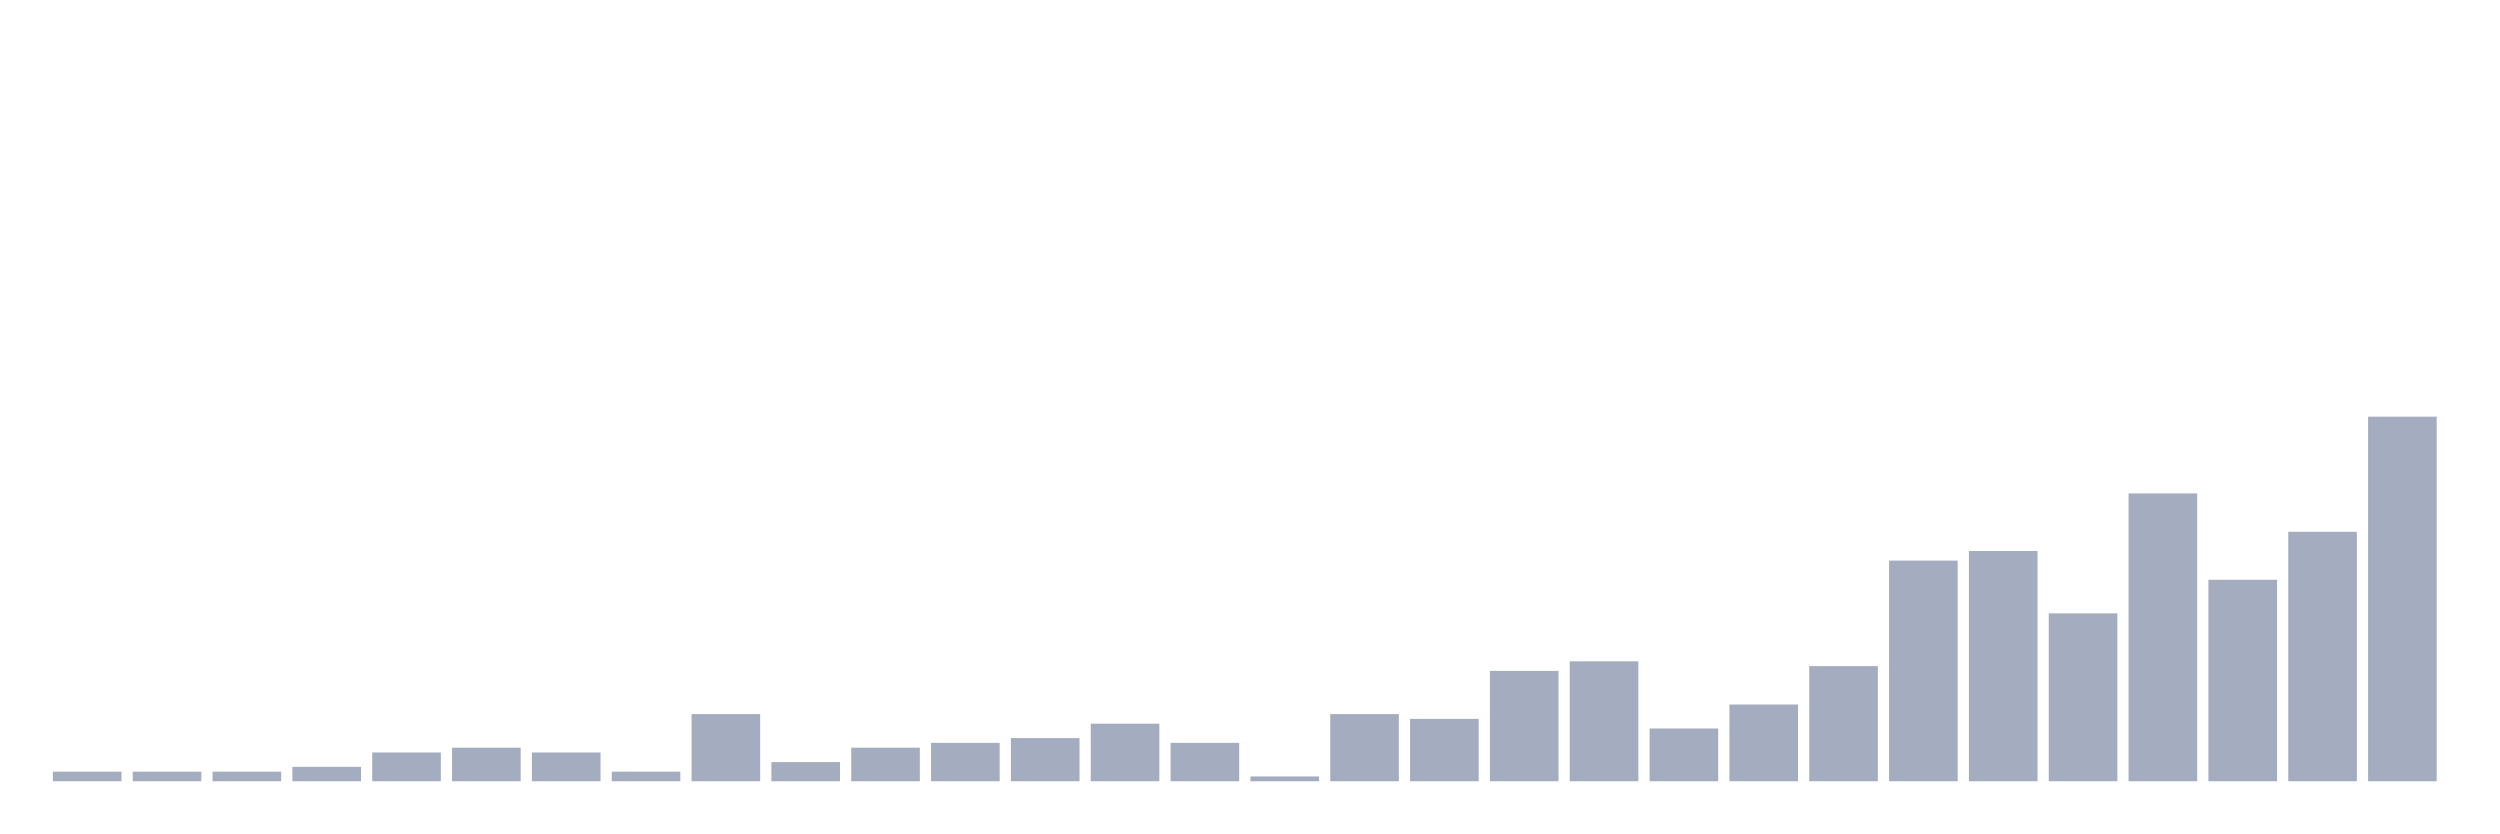
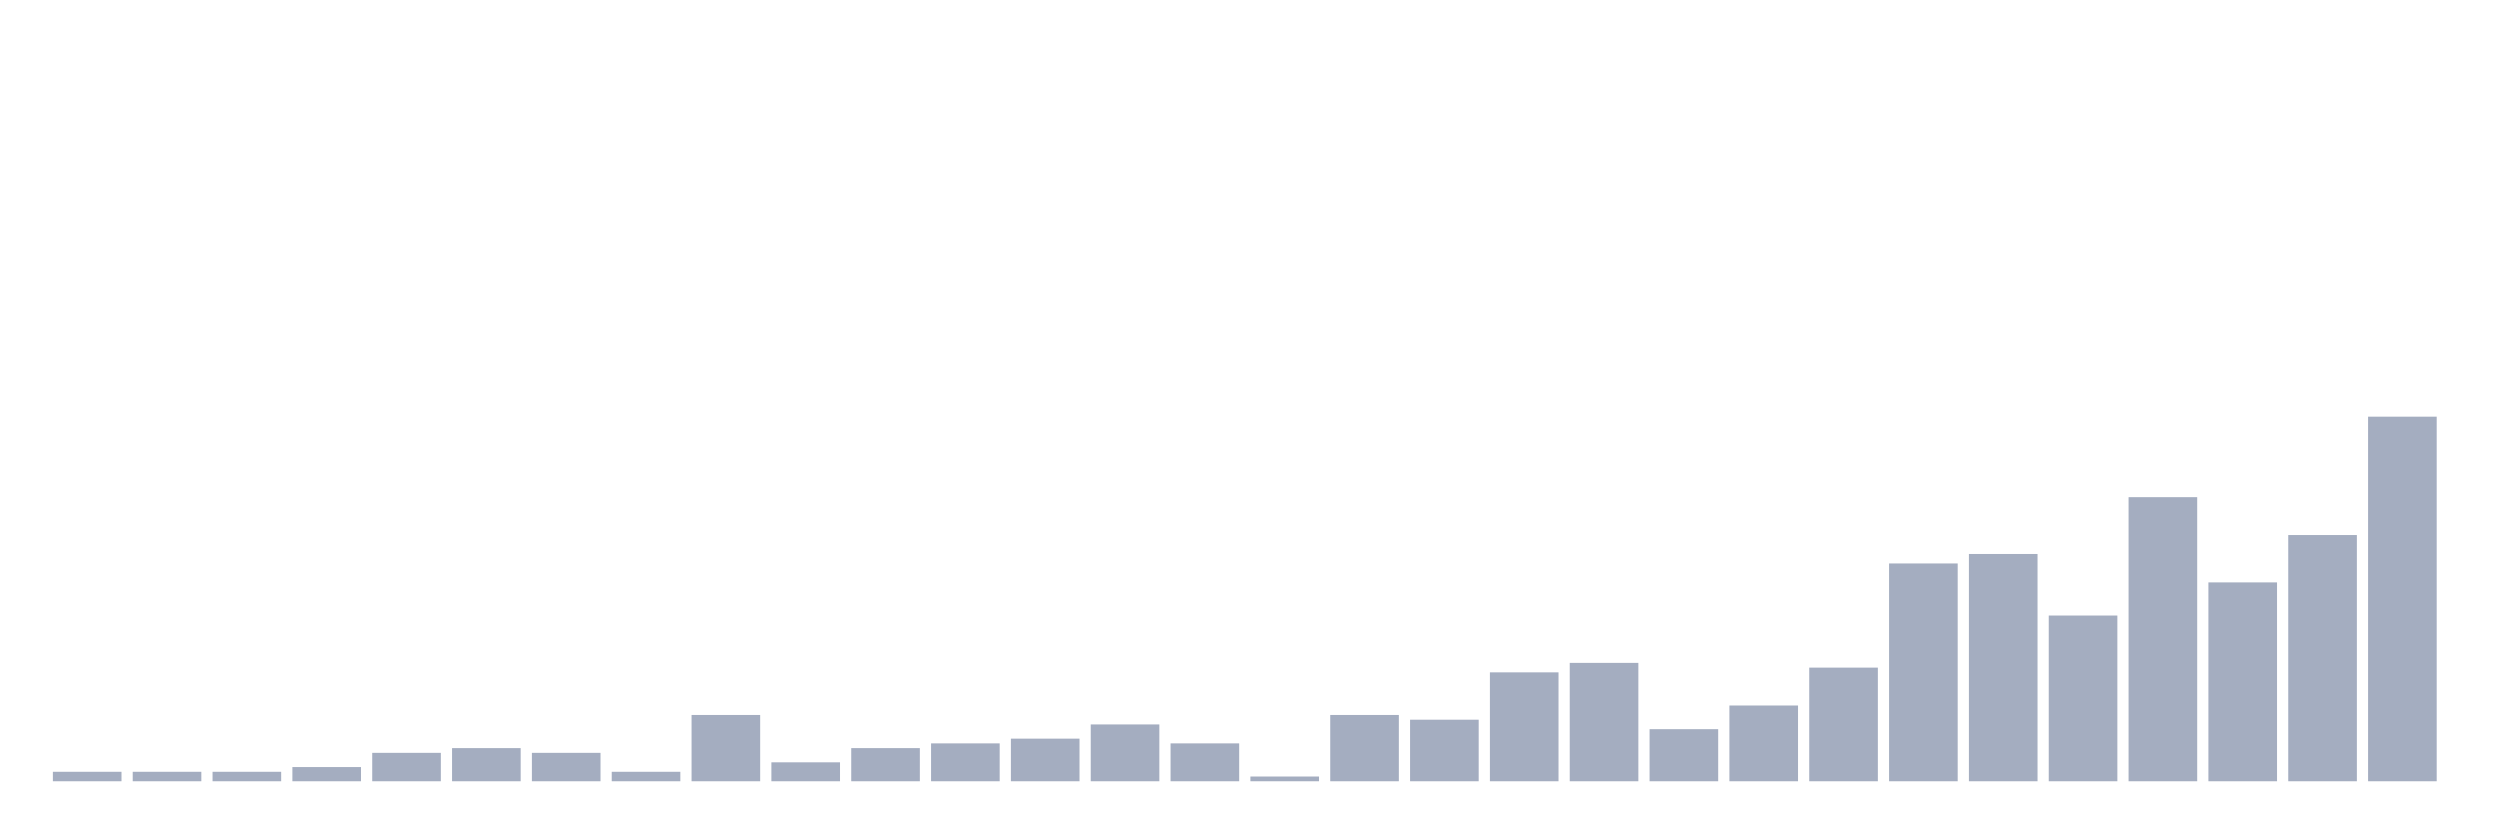
<svg xmlns="http://www.w3.org/2000/svg" viewBox="0 0 480 160">
  <g transform="translate(10,10)">
-     <rect class="bar" x="0.153" width="13.175" y="138.158" height="1.842" fill="rgb(164,173,192)" />
-     <rect class="bar" x="15.482" width="13.175" y="138.158" height="1.842" fill="rgb(164,173,192)" />
-     <rect class="bar" x="30.81" width="13.175" y="138.158" height="1.842" fill="rgb(164,173,192)" />
-     <rect class="bar" x="46.138" width="13.175" y="137.237" height="2.763" fill="rgb(164,173,192)" />
-     <rect class="bar" x="61.466" width="13.175" y="134.474" height="5.526" fill="rgb(164,173,192)" />
-     <rect class="bar" x="76.794" width="13.175" y="133.553" height="6.447" fill="rgb(164,173,192)" />
-     <rect class="bar" x="92.123" width="13.175" y="134.474" height="5.526" fill="rgb(164,173,192)" />
-     <rect class="bar" x="107.451" width="13.175" y="138.158" height="1.842" fill="rgb(164,173,192)" />
-     <rect class="bar" x="122.779" width="13.175" y="127.105" height="12.895" fill="rgb(164,173,192)" />
-     <rect class="bar" x="138.107" width="13.175" y="136.316" height="3.684" fill="rgb(164,173,192)" />
-     <rect class="bar" x="153.436" width="13.175" y="133.553" height="6.447" fill="rgb(164,173,192)" />
-     <rect class="bar" x="168.764" width="13.175" y="132.632" height="7.368" fill="rgb(164,173,192)" />
-     <rect class="bar" x="184.092" width="13.175" y="131.711" height="8.289" fill="rgb(164,173,192)" />
-     <rect class="bar" x="199.42" width="13.175" y="128.947" height="11.053" fill="rgb(164,173,192)" />
-     <rect class="bar" x="214.748" width="13.175" y="132.632" height="7.368" fill="rgb(164,173,192)" />
-     <rect class="bar" x="230.077" width="13.175" y="139.079" height="0.921" fill="rgb(164,173,192)" />
-     <rect class="bar" x="245.405" width="13.175" y="127.105" height="12.895" fill="rgb(164,173,192)" />
-     <rect class="bar" x="260.733" width="13.175" y="128.026" height="11.974" fill="rgb(164,173,192)" />
-     <rect class="bar" x="276.061" width="13.175" y="118.816" height="21.184" fill="rgb(164,173,192)" />
-     <rect class="bar" x="291.39" width="13.175" y="116.974" height="23.026" fill="rgb(164,173,192)" />
-     <rect class="bar" x="306.718" width="13.175" y="129.868" height="10.132" fill="rgb(164,173,192)" />
-     <rect class="bar" x="322.046" width="13.175" y="125.263" height="14.737" fill="rgb(164,173,192)" />
-     <rect class="bar" x="337.374" width="13.175" y="117.895" height="22.105" fill="rgb(164,173,192)" />
-     <rect class="bar" x="352.702" width="13.175" y="97.632" height="42.368" fill="rgb(164,173,192)" />
-     <rect class="bar" x="368.031" width="13.175" y="95.789" height="44.211" fill="rgb(164,173,192)" />
-     <rect class="bar" x="383.359" width="13.175" y="107.763" height="32.237" fill="rgb(164,173,192)" />
-     <rect class="bar" x="398.687" width="13.175" y="84.737" height="55.263" fill="rgb(164,173,192)" />
-     <rect class="bar" x="414.015" width="13.175" y="101.316" height="38.684" fill="rgb(164,173,192)" />
-     <rect class="bar" x="429.344" width="13.175" y="92.105" height="47.895" fill="rgb(164,173,192)" />
+     <rect class="bar" x="0.153" width="13.175" y="138.182" height="1.818" fill="rgb(164,173,192)" />
+     <rect class="bar" x="15.482" width="13.175" y="138.182" height="1.818" fill="rgb(164,173,192)" />
+     <rect class="bar" x="30.81" width="13.175" y="138.182" height="1.818" fill="rgb(164,173,192)" />
+     <rect class="bar" x="46.138" width="13.175" y="137.273" height="2.727" fill="rgb(164,173,192)" />
+     <rect class="bar" x="61.466" width="13.175" y="134.545" height="5.455" fill="rgb(164,173,192)" />
+     <rect class="bar" x="76.794" width="13.175" y="133.636" height="6.364" fill="rgb(164,173,192)" />
+     <rect class="bar" x="92.123" width="13.175" y="134.545" height="5.455" fill="rgb(164,173,192)" />
+     <rect class="bar" x="107.451" width="13.175" y="138.182" height="1.818" fill="rgb(164,173,192)" />
+     <rect class="bar" x="122.779" width="13.175" y="127.273" height="12.727" fill="rgb(164,173,192)" />
+     <rect class="bar" x="138.107" width="13.175" y="136.364" height="3.636" fill="rgb(164,173,192)" />
+     <rect class="bar" x="153.436" width="13.175" y="133.636" height="6.364" fill="rgb(164,173,192)" />
+     <rect class="bar" x="168.764" width="13.175" y="132.727" height="7.273" fill="rgb(164,173,192)" />
+     <rect class="bar" x="184.092" width="13.175" y="131.818" height="8.182" fill="rgb(164,173,192)" />
+     <rect class="bar" x="199.42" width="13.175" y="129.091" height="10.909" fill="rgb(164,173,192)" />
+     <rect class="bar" x="214.748" width="13.175" y="132.727" height="7.273" fill="rgb(164,173,192)" />
+     <rect class="bar" x="230.077" width="13.175" y="139.091" height="0.909" fill="rgb(164,173,192)" />
+     <rect class="bar" x="245.405" width="13.175" y="127.273" height="12.727" fill="rgb(164,173,192)" />
+     <rect class="bar" x="260.733" width="13.175" y="128.182" height="11.818" fill="rgb(164,173,192)" />
+     <rect class="bar" x="276.061" width="13.175" y="119.091" height="20.909" fill="rgb(164,173,192)" />
+     <rect class="bar" x="291.39" width="13.175" y="117.273" height="22.727" fill="rgb(164,173,192)" />
+     <rect class="bar" x="306.718" width="13.175" y="130" height="10" fill="rgb(164,173,192)" />
+     <rect class="bar" x="322.046" width="13.175" y="125.455" height="14.545" fill="rgb(164,173,192)" />
+     <rect class="bar" x="337.374" width="13.175" y="118.182" height="21.818" fill="rgb(164,173,192)" />
+     <rect class="bar" x="352.702" width="13.175" y="98.182" height="41.818" fill="rgb(164,173,192)" />
+     <rect class="bar" x="368.031" width="13.175" y="96.364" height="43.636" fill="rgb(164,173,192)" />
+     <rect class="bar" x="383.359" width="13.175" y="108.182" height="31.818" fill="rgb(164,173,192)" />
+     <rect class="bar" x="398.687" width="13.175" y="85.455" height="54.545" fill="rgb(164,173,192)" />
+     <rect class="bar" x="414.015" width="13.175" y="101.818" height="38.182" fill="rgb(164,173,192)" />
+     <rect class="bar" x="429.344" width="13.175" y="92.727" height="47.273" fill="rgb(164,173,192)" />
    <rect class="bar" x="444.672" width="13.175" y="70" height="70" fill="rgb(164,173,192)" />
  </g>
</svg>
